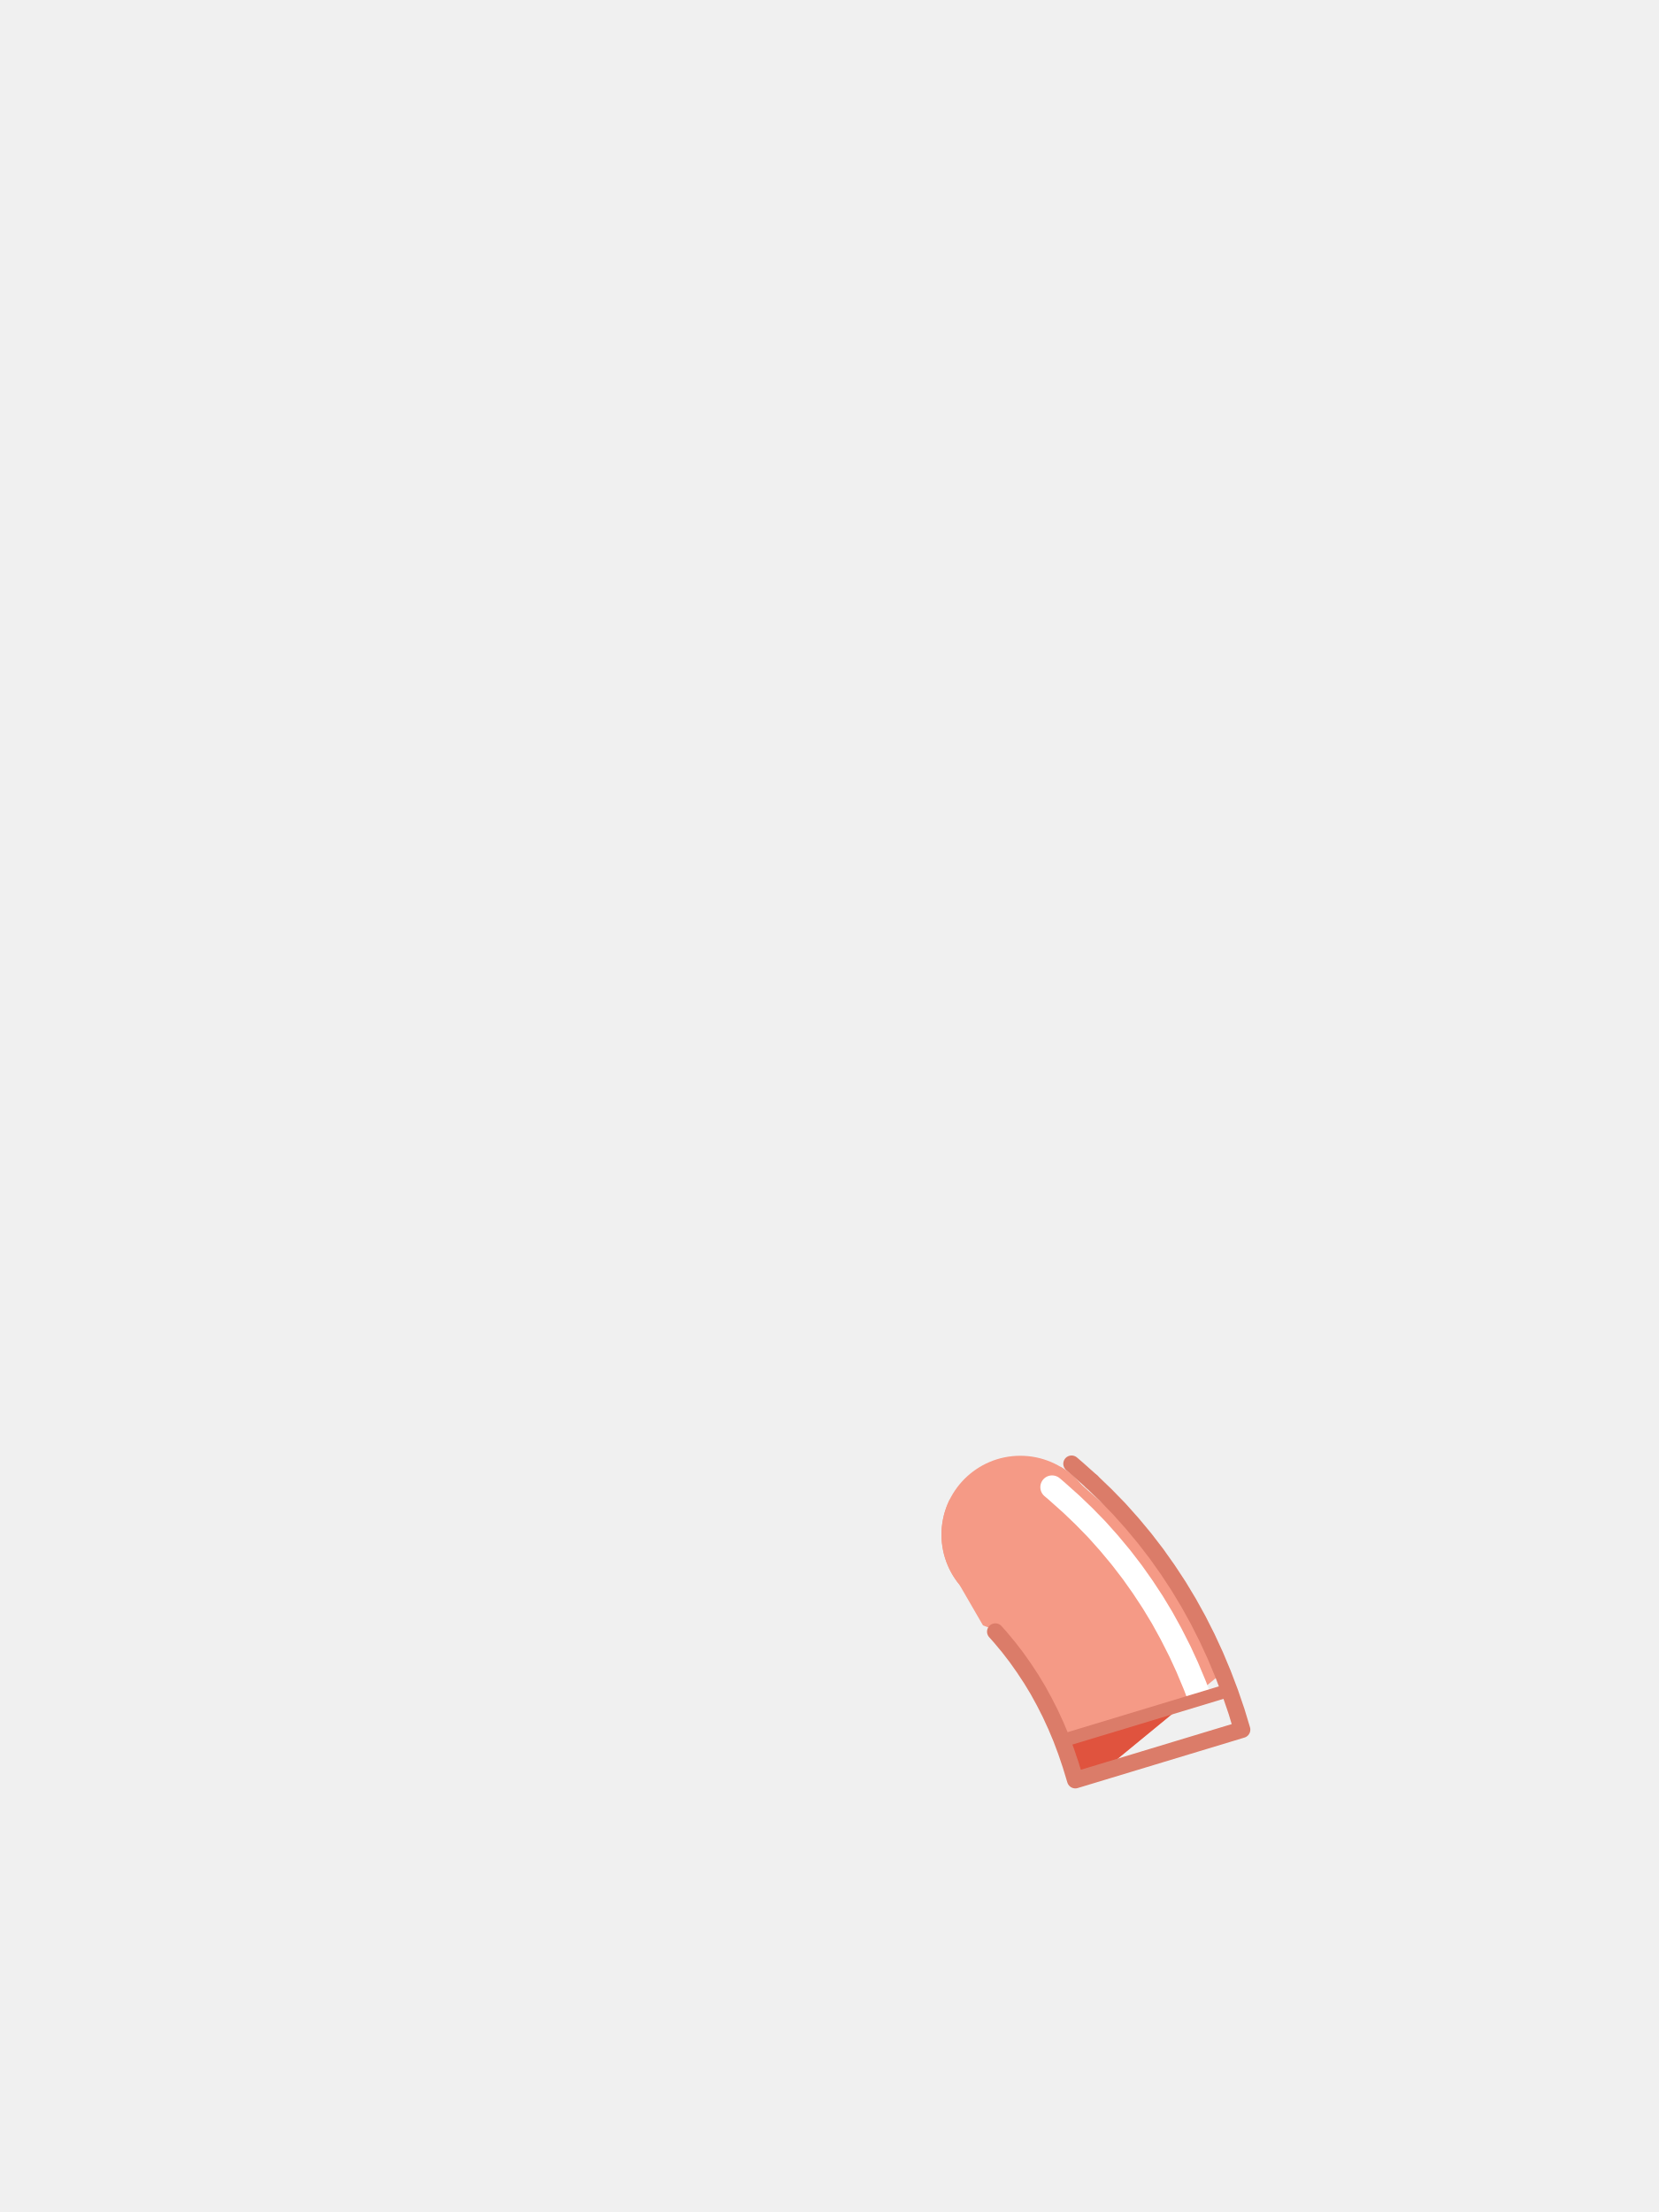
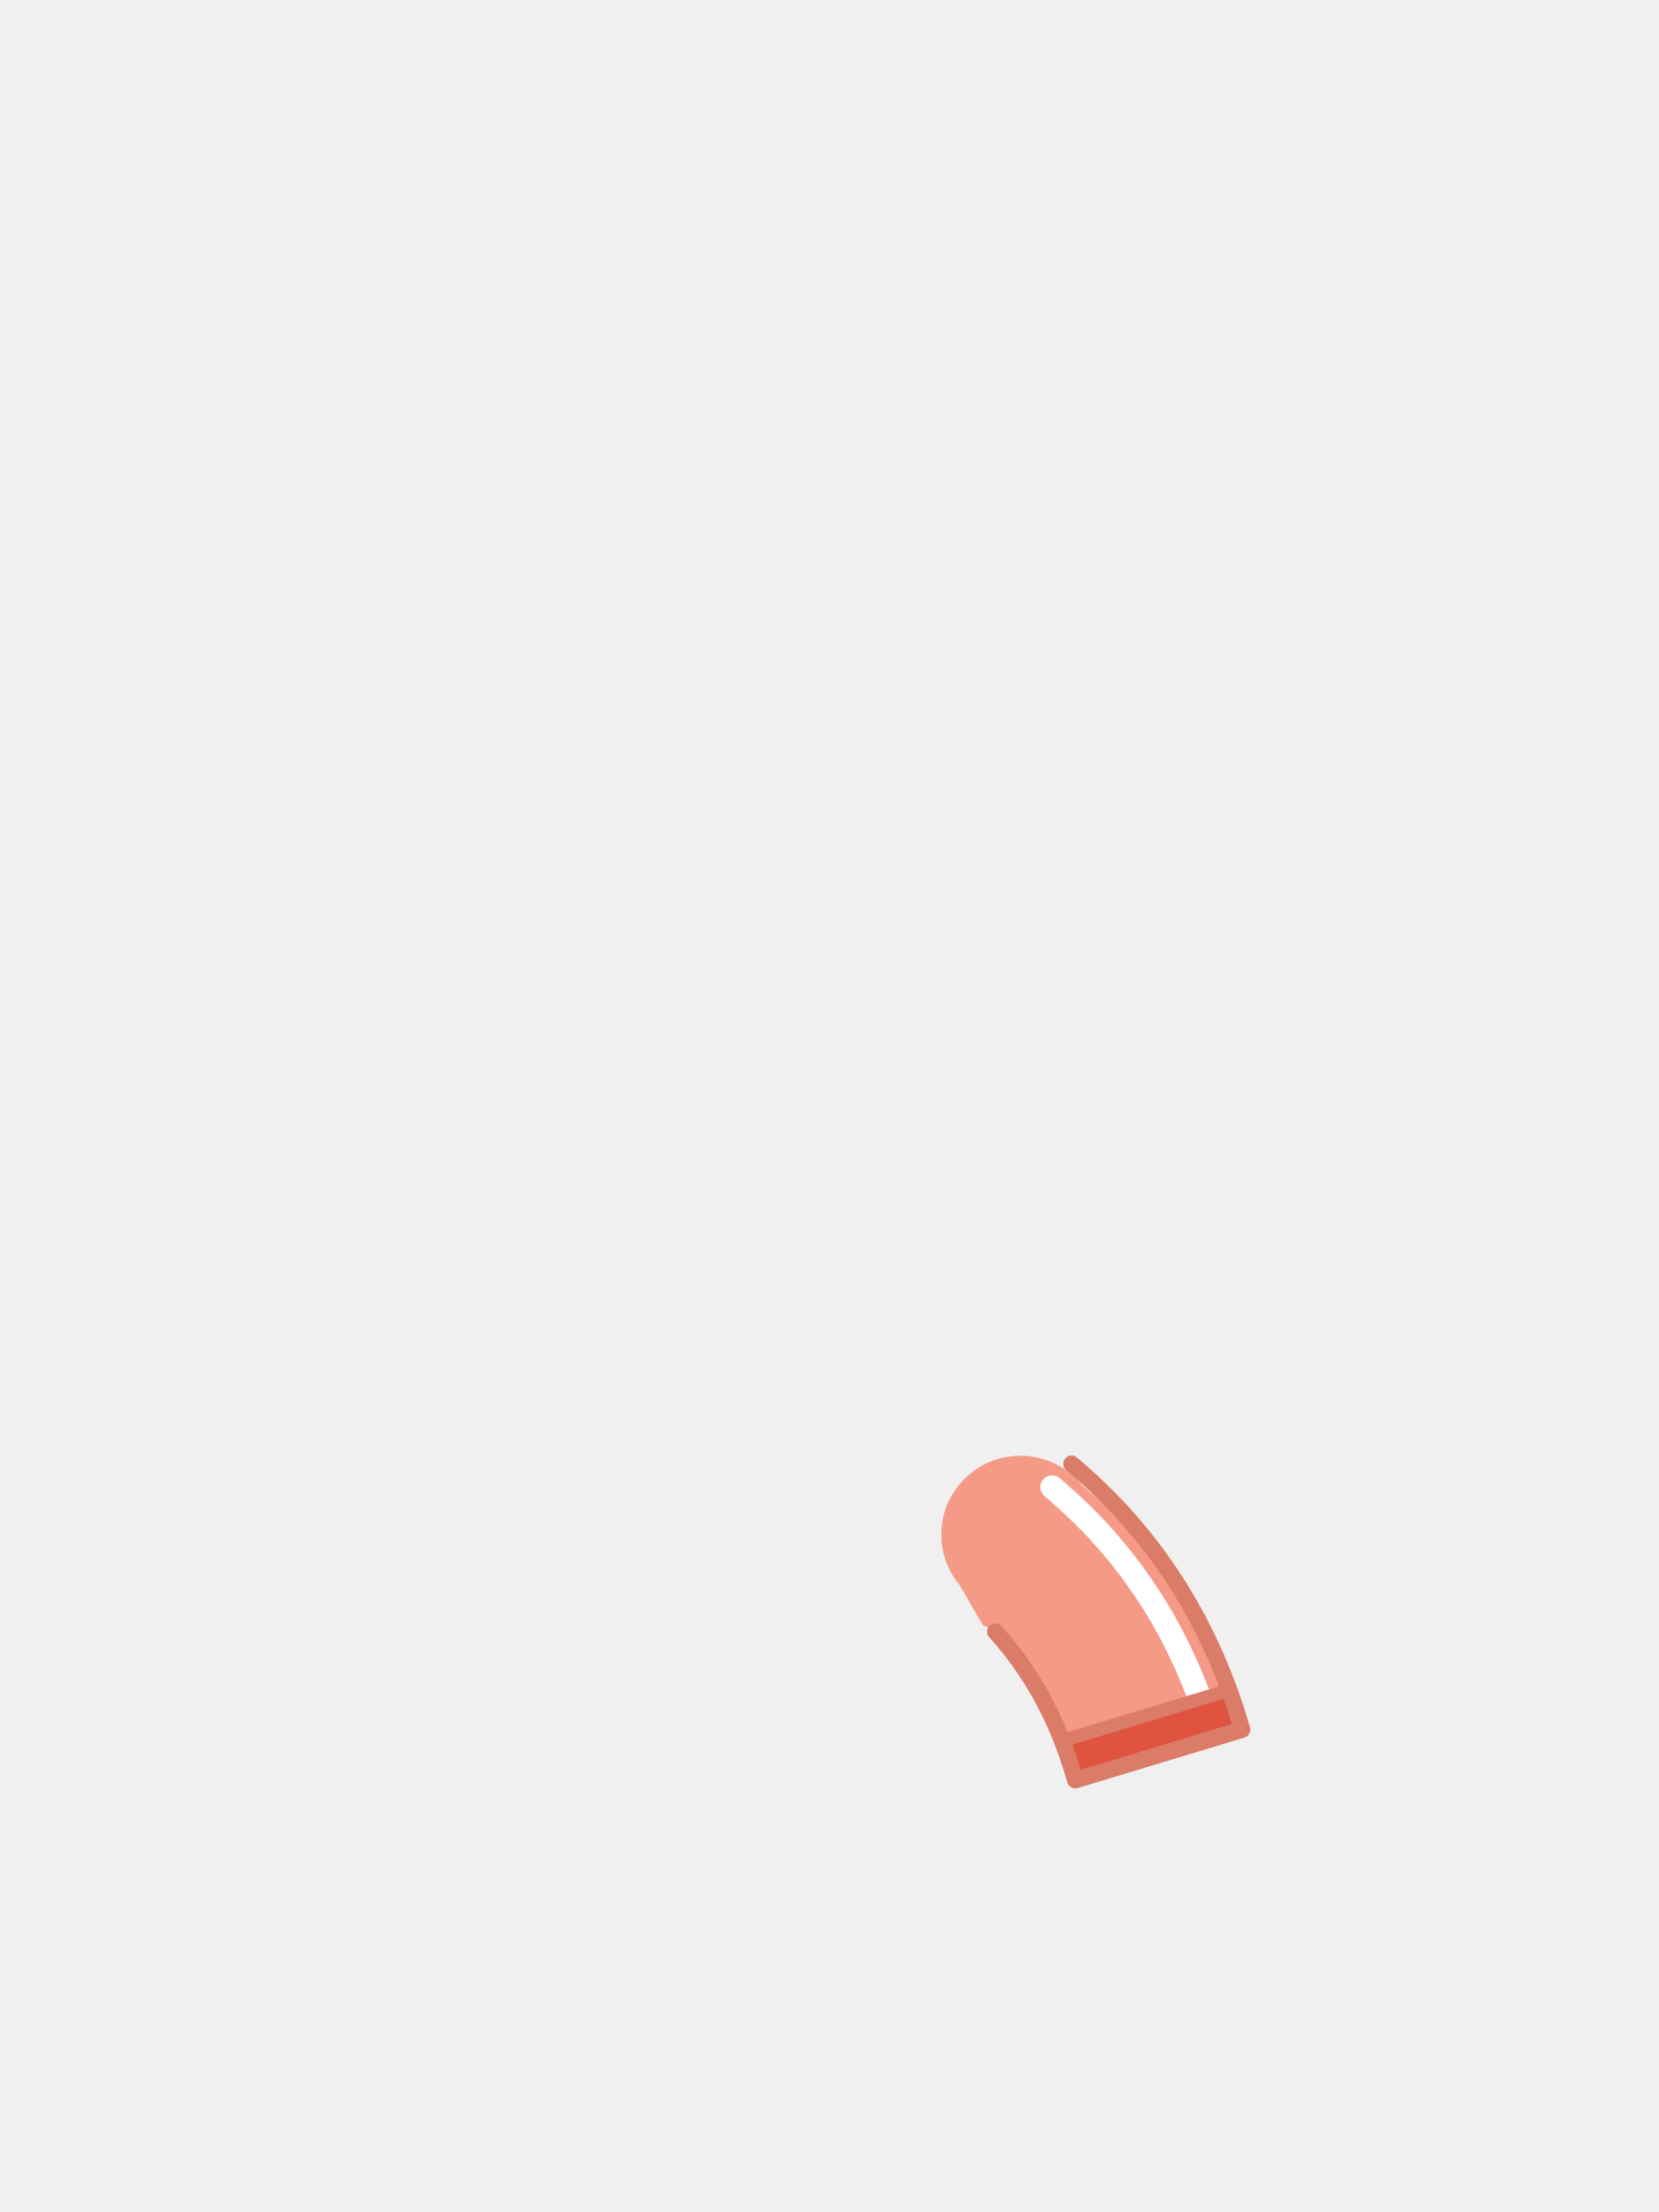
<svg xmlns="http://www.w3.org/2000/svg" viewBox="0 0 240 320">
  <circle cx="147.6" cy="222" r="11.4" fill="#F59A86" />
-   <path d="M 152.74 212.48 L 152.70 212.49 L 150.16 213.44 L 150.12 213.46 L 147.54 214.33 L 147.49 214.34 L 144.88 215.13 L 144.84 215.15 L 142.19 215.86 L 142.15 215.87 L 139.48 216.50 L 139.44 216.50 L 137.40 216.92 L 137.29 217.13 L 137.18 217.38 L 137.07 217.64 L 136.96 217.90 L 136.87 218.16 L 136.78 218.42 L 136.69 218.69 L 136.61 218.96 L 136.54 219.23 L 136.48 219.50 L 136.42 219.78 L 136.37 220.05 L 136.32 220.33 L 136.29 220.60 L 136.25 220.88 L 136.23 221.16 L 136.21 221.44 L 136.20 221.72 L 136.20 222.00 L 136.20 222.28 L 136.21 222.56 L 136.23 222.84 L 136.25 223.12 L 136.29 223.40 L 136.32 223.67 L 136.37 223.95 L 136.42 224.22 L 136.48 224.50 L 136.54 224.77 L 136.61 225.04 L 136.69 225.31 L 136.78 225.58 L 136.87 225.84 L 136.96 226.10 L 137.07 226.36 L 137.18 226.62 L 137.29 226.87 L 137.42 227.13 L 137.55 227.37 L 137.68 227.62 L 137.82 227.86 L 137.97 228.10 L 138.12 228.33 L 138.28 228.56 L 138.44 228.79 L 138.61 229.01 L 138.79 229.23 L 138.79 229.24 L 138.79 229.24 L 142.20 235.13 L 142.49 235.25 L 142.82 235.37 L 143.48 235.59 L 143.63 235.63 L 144.72 236.86 L 145.92 238.30 L 147.05 239.77 L 148.13 241.30 L 149.17 242.88 L 150.14 244.48 L 151.05 246.14 L 151.93 247.87 L 152.75 249.65 L 153.52 251.48 L 154.23 253.37 L 154.89 255.32 L 155.56 257.52 L 159.30 256.39 L 176.85 241.97 L 175.81 239.49 L 174.61 236.89 L 173.33 234.36 L 171.96 231.88 L 170.49 229.44 L 168.95 227.10 L 167.33 224.81 L 166.22 223.37 L 156.41 214.76 L 156.41 214.76 L 156.23 214.55 L 156.05 214.34 L 155.86 214.14 L 155.66 213.94 L 155.46 213.74 L 155.26 213.55 L 155.05 213.37 L 154.83 213.19 L 154.61 213.01 L 154.39 212.84 L 154.16 212.68 L 153.93 212.52 L 153.70 212.37 L 153.46 212.22 L 153.42 212.20 Z" fill="#F59A86" />
+   <path d="M 152.74 212.48 L 152.70 212.49 L 150.16 213.44 L 150.12 213.46 L 147.54 214.33 L 147.49 214.34 L 144.88 215.13 L 144.84 215.15 L 142.19 215.86 L 142.15 215.87 L 139.48 216.50 L 139.44 216.50 L 137.40 216.92 L 137.29 217.13 L 137.18 217.38 L 137.07 217.64 L 136.96 217.90 L 136.87 218.16 L 136.78 218.42 L 136.69 218.69 L 136.61 218.96 L 136.54 219.23 L 136.48 219.50 L 136.42 219.78 L 136.37 220.05 L 136.32 220.33 L 136.29 220.60 L 136.25 220.88 L 136.23 221.16 L 136.21 221.44 L 136.20 221.72 L 136.20 222.00 L 136.20 222.28 L 136.21 222.56 L 136.23 222.84 L 136.25 223.12 L 136.29 223.40 L 136.32 223.67 L 136.37 223.95 L 136.42 224.22 L 136.48 224.50 L 136.54 224.77 L 136.61 225.04 L 136.69 225.31 L 136.78 225.58 L 136.87 225.84 L 136.96 226.10 L 137.07 226.36 L 137.18 226.62 L 137.29 226.87 L 137.42 227.13 L 137.55 227.37 L 137.68 227.62 L 137.82 227.86 L 137.97 228.10 L 138.12 228.33 L 138.28 228.56 L 138.44 228.79 L 138.61 229.01 L 138.79 229.23 L 138.79 229.24 L 138.79 229.24 L 142.20 235.13 L 142.49 235.25 L 142.82 235.37 L 143.48 235.59 L 143.63 235.63 L 144.72 236.86 L 145.92 238.30 L 147.05 239.77 L 148.13 241.30 L 149.17 242.88 L 150.14 244.48 L 151.05 246.14 L 151.93 247.87 L 152.75 249.65 L 153.52 251.48 L 154.23 253.37 L 154.89 255.32 L 155.56 257.52 L 179.68 250.22 L 178.89 247.60 L 177.95 244.85 L 176.92 242.14 L 175.81 239.49 L 174.61 236.89 L 173.33 234.36 L 171.96 231.88 L 170.49 229.44 L 168.95 227.10 L 167.33 224.81 L 166.22 223.37 L 156.41 214.76 L 156.41 214.76 L 156.23 214.55 L 156.05 214.34 L 155.86 214.14 L 155.66 213.94 L 155.46 213.74 L 155.26 213.55 L 155.05 213.37 L 154.83 213.19 L 154.61 213.01 L 154.39 212.84 L 154.16 212.68 L 153.93 212.52 L 153.70 212.37 L 153.46 212.22 L 153.42 212.20 Z" fill="#F59A86" />
  <path d="M152.2,215.14l0.74,0.63l0.12,0.11l1.77,1.58l0.22,0.2l1.7,1.63l0.19,0.19l1.64,1.68l0.25,0.27l1.56,1.75l0.18,0.21l1.49,1.79l0.2,0.25l1.43,1.86l0.2,0.27l1.35,1.91l0.15,0.22l1.29,1.96l0.17,0.27l1.22,2.02l0.16,0.28l1.14,2.07l0.13,0.25l1.08,2.13l0.14,0.28l1.01,2.19l0.11,0.26l0.94,2.24l0.11,0.27l0.43,1.13" fill="none" stroke="#FFFFFF" stroke-width="3.4" stroke-linecap="round" />
-   <path d="M 153.65 251.83 L 154.23 253.37 L 154.89 255.32 L 155.56 257.52 L 159.30 256.39 L 171.39 246.46 Z" fill="#E0533E" />
+   <path d="M 177.82 244.51 L 153.65 251.83 L 154.23 253.37 L 154.89 255.32 L 155.56 257.52 L 165.60 254.48 L 179.68 250.22 L 178.89 247.60 L 177.95 244.85 Z" fill="#E0533E" />
  <path d="M177.63,244.57l-23.79,7.2" fill="none" stroke="#DB7C69" stroke-width="1.92" stroke-linecap="round" />
  <path d="M157.93,214.33l2.01,1.93l1.98,2.03l1.9,2.13l1.78,2.14l1.73,2.25l1.62,2.29l1.54,2.34l1.47,2.44l1.37,2.48l1.28,2.53l1.2,2.6l1.11,2.65l1.03,2.71l0.94,2.75l0.79,2.62l-24.12,7.3l-0.67,-2.2l-0.66,-1.95l-0.71,-1.89l-0.77,-1.83l-0.82,-1.78l-0.88,-1.73l-0.91,-1.66l-0.97,-1.6l-1.04,-1.58l-1.08,-1.53l-1.13,-1.47l-1.2,-1.44l-0.73,-0.82" fill="none" stroke="#DB7C69" stroke-width="2.4" stroke-linecap="round" stroke-linejoin="round" />
  <path d="M155.02,211.76l0.84,0.72l2.07,1.85" fill="none" stroke="#DB7C69" stroke-width="2.4" stroke-linecap="round" stroke-linejoin="round" />
</svg>
